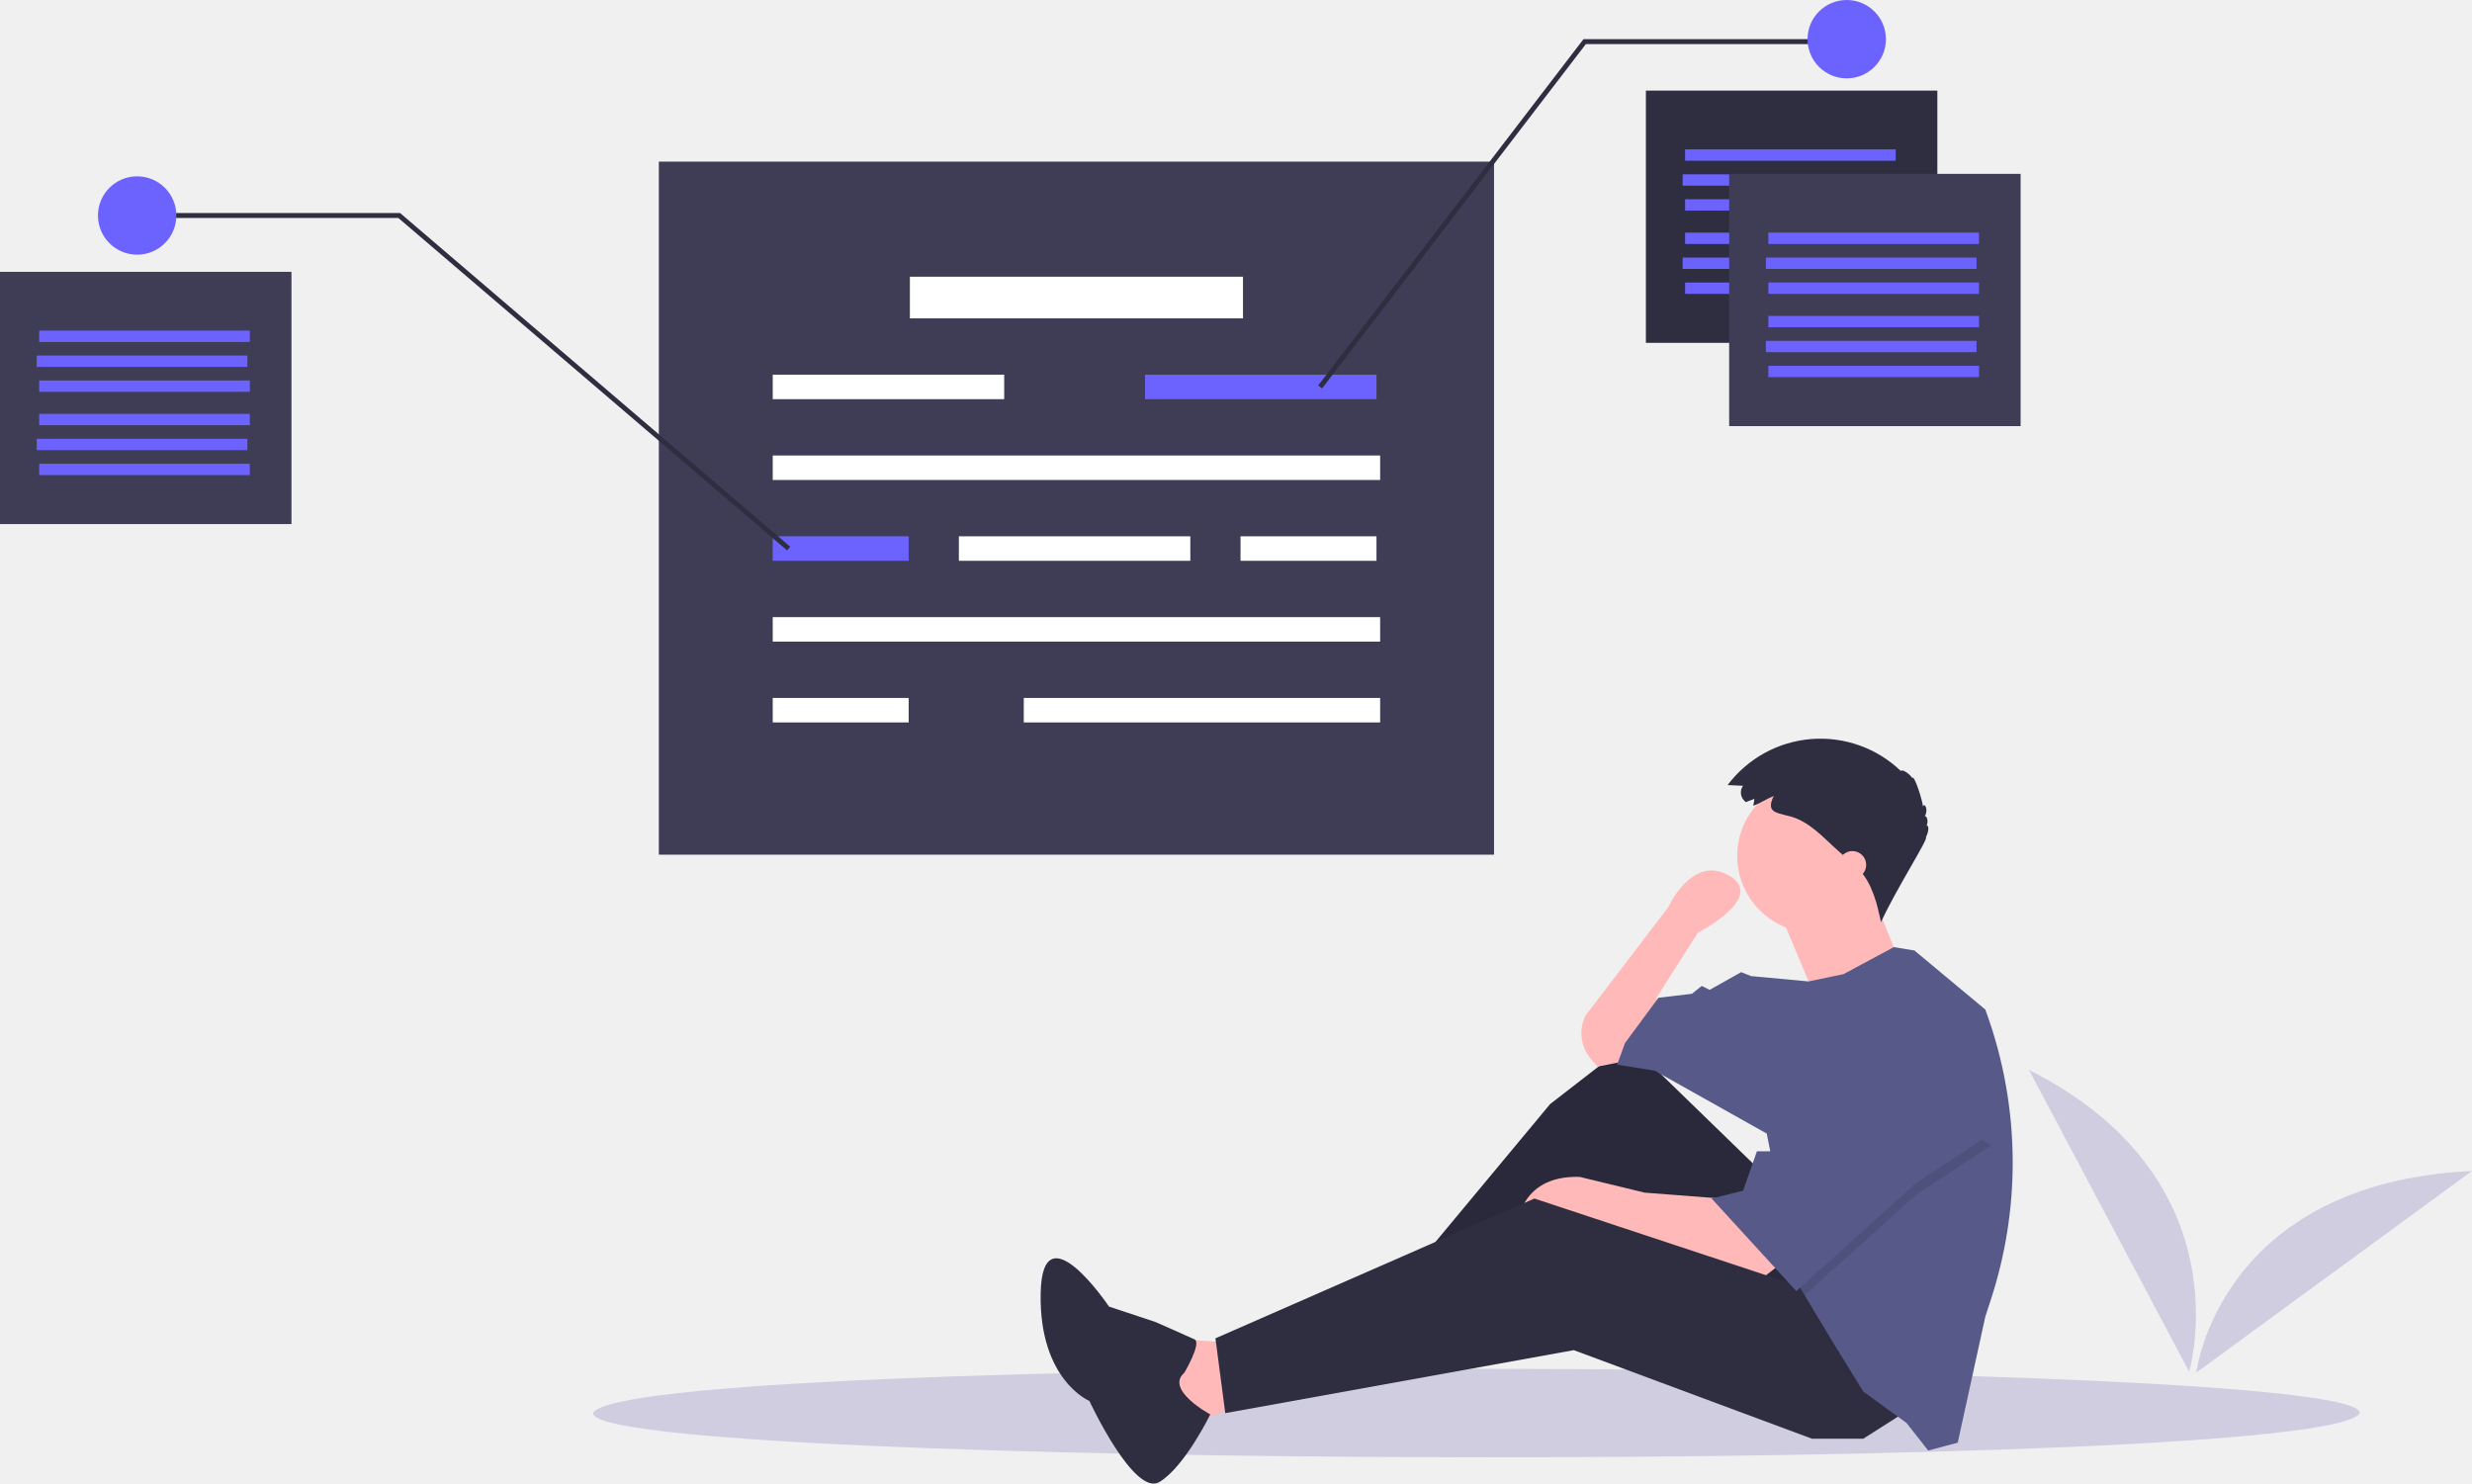
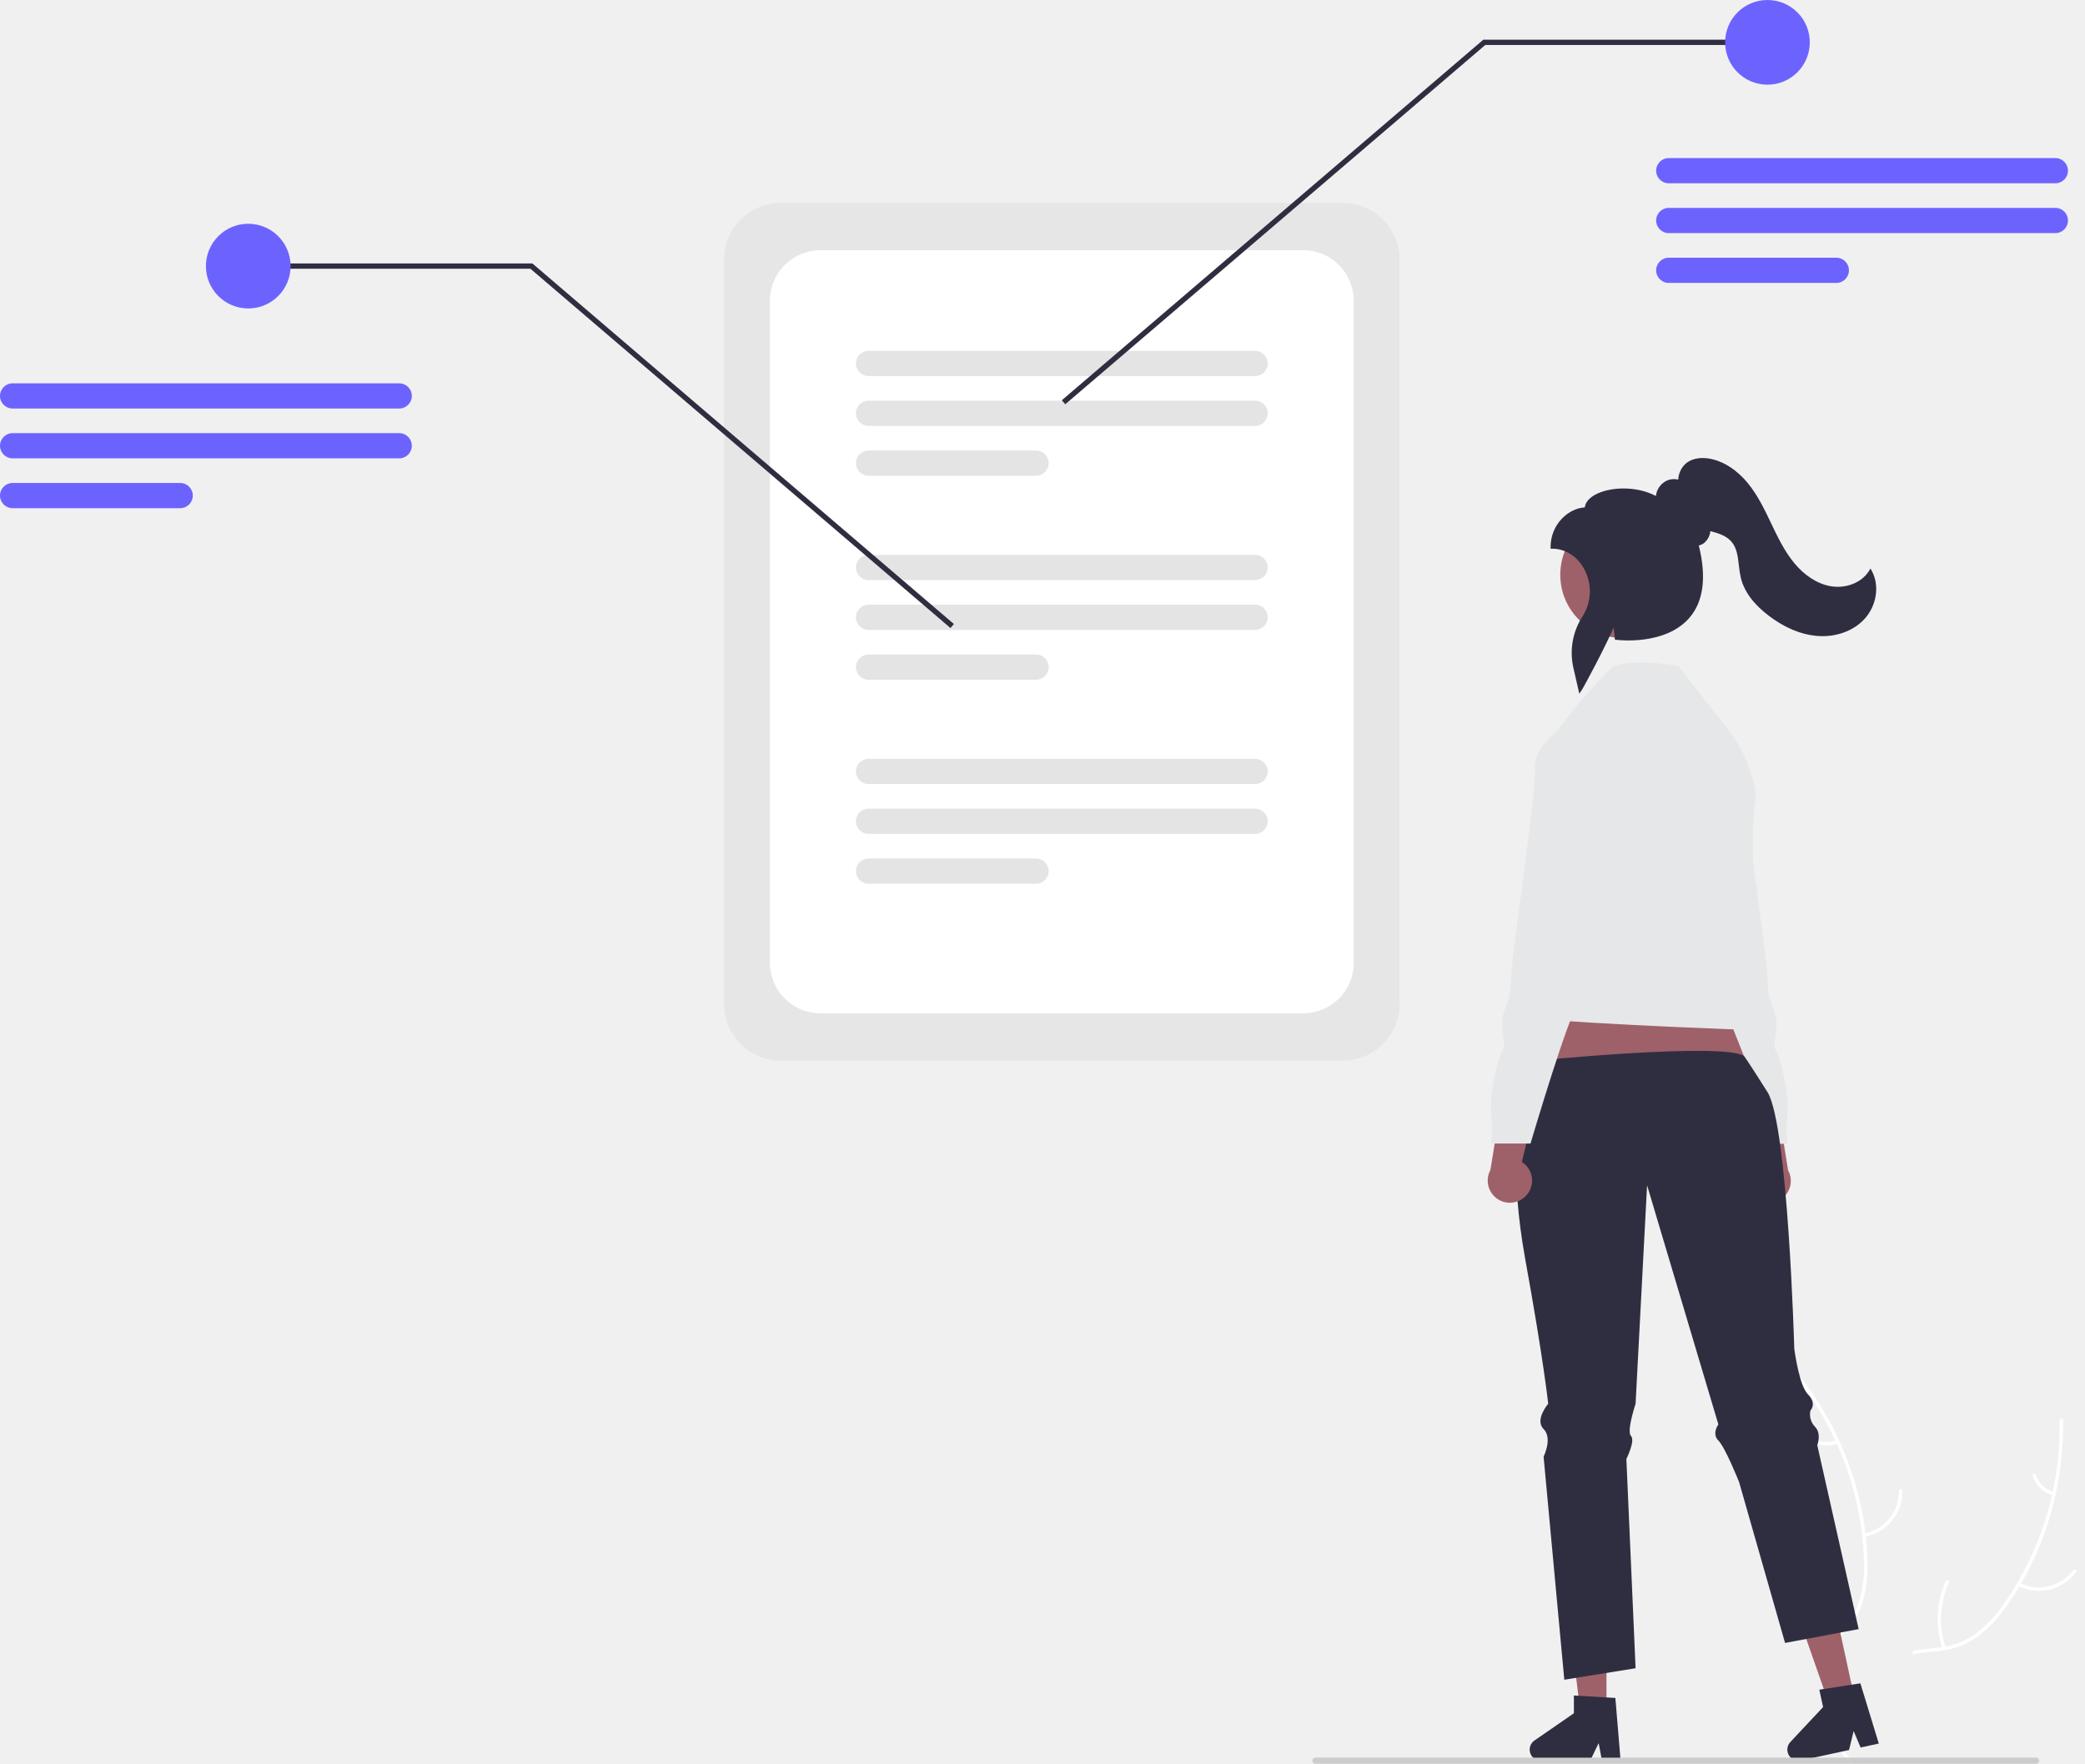
- <svg xmlns="http://www.w3.org/2000/svg" id="ea878d0f-c60d-4637-874b-f3bcf7dfa137" data-name="Layer 1" width="1038.655" height="623.437" viewBox="0 0 1038.655 623.437">
-   <path d="M1072.184,732.074c-13.897,25.876-743.449,23.704-742.343-.002C343.737,706.197,1073.289,708.37,1072.184,732.074Z" transform="translate(-80.67256 -138.2817)" fill="#d0cde1" />
-   <rect x="691.549" y="38.076" width="122.462" height="105.996" fill="#2f2e41" />
-   <rect x="276.825" y="67.92" width="350.92" height="291.233" fill="#3f3d56" />
-   <rect x="382.307" y="116.287" width="139.956" height="17.495" fill="#fff" />
-   <rect x="324.678" y="157.451" width="97.249" height="10.291" fill="#fff" />
-   <rect x="402.889" y="225.371" width="97.249" height="10.291" fill="#fff" />
-   <rect x="481.1" y="157.451" width="97.249" height="10.291" fill="#6c63ff" />
-   <rect x="708.015" y="97.764" width="88.502" height="4.764" fill="#6c63ff" />
-   <rect x="706.985" y="108.245" width="88.502" height="4.764" fill="#6c63ff" />
-   <rect x="708.015" y="118.727" width="88.502" height="4.764" fill="#6c63ff" />
-   <rect x="708.015" y="62.775" width="88.502" height="4.764" fill="#6c63ff" />
-   <rect x="706.985" y="73.256" width="88.502" height="4.764" fill="#6c63ff" />
-   <rect x="708.015" y="83.738" width="88.502" height="4.764" fill="#6c63ff" />
-   <rect x="726.538" y="73.065" width="122.462" height="105.996" fill="#3f3d56" />
-   <rect x="743.004" y="132.753" width="88.502" height="4.764" fill="#6c63ff" />
-   <rect x="741.975" y="143.234" width="88.502" height="4.764" fill="#6c63ff" />
-   <rect x="743.004" y="153.716" width="88.502" height="4.764" fill="#6c63ff" />
-   <rect x="743.004" y="97.764" width="88.502" height="4.764" fill="#6c63ff" />
-   <rect x="741.975" y="108.245" width="88.502" height="4.764" fill="#6c63ff" />
-   <rect x="743.004" y="118.727" width="88.502" height="4.764" fill="#6c63ff" />
-   <rect y="114.229" width="122.462" height="105.996" fill="#3f3d56" />
-   <rect x="16.465" y="173.916" width="88.502" height="4.764" fill="#6c63ff" />
-   <rect x="15.436" y="184.398" width="88.502" height="4.764" fill="#6c63ff" />
-   <rect x="16.465" y="194.879" width="88.502" height="4.764" fill="#6c63ff" />
-   <rect x="16.465" y="138.927" width="88.502" height="4.764" fill="#6c63ff" />
-   <rect x="15.436" y="149.409" width="88.502" height="4.764" fill="#6c63ff" />
-   <rect x="16.465" y="159.89" width="88.502" height="4.764" fill="#6c63ff" />
-   <rect x="324.678" y="191.411" width="255.215" height="10.291" fill="#fff" />
-   <rect x="324.678" y="225.371" width="57.115" height="10.291" fill="#6c63ff" />
-   <rect x="324.678" y="293.291" width="57.115" height="10.291" fill="#fff" />
-   <rect x="521.235" y="225.371" width="57.115" height="10.291" fill="#fff" />
-   <rect x="324.678" y="259.331" width="255.215" height="10.291" fill="#fff" />
-   <rect x="430.16" y="293.291" width="149.733" height="10.291" fill="#fff" />
-   <polygon points="555.497 163.222 553.863 161.971 665.313 16.465 775.935 16.465 775.935 18.524 666.33 18.524 555.497 163.222" fill="#2f2e41" />
-   <polygon points="330.698 231.298 167.362 91.589 57.629 91.589 57.629 89.531 168.122 89.531 332.036 229.734 330.698 231.298" fill="#2f2e41" />
-   <circle cx="775.935" cy="16.465" r="16.465" fill="#6c63ff" />
-   <circle cx="57.629" cy="90.56" r="16.465" fill="#6c63ff" />
-   <path d="M1000.476,714.661s24.011-80.786-67.299-126.781Z" transform="translate(-80.67256 -138.2817)" fill="#d0cde1" />
-   <path d="M1003.468,715.092s9.518-79.732,115.859-84.73Z" transform="translate(-80.67256 -138.2817)" fill="#d0cde1" />
-   <polygon points="514.823 564.05 490.004 562.396 498.277 599.624 526.405 588.042 514.823 564.05" fill="#ffb9b9" />
-   <polygon points="742.332 494.556 684.421 438.3 651.329 463.946 585.971 542.54 593.417 554.122 672.839 500.348 726.613 570.669 777.906 545.022 742.332 494.556" fill="#2f2e41" />
-   <polygon points="742.332 494.556 684.421 438.3 651.329 463.946 585.971 542.54 593.417 554.122 672.839 500.348 726.613 570.669 777.906 545.022 742.332 494.556" opacity="0.1" />
-   <path d="M827.969,670.067l-7.446,5.791-60.393-20.683-14.064-5.791L717.937,655.175s0-23.165,26.474-22.337l27.301,6.618,32.265,2.482Z" transform="translate(-80.67256 -138.2817)" fill="#ffb9b9" />
-   <polygon points="801.071 593.006 782.87 604.588 761.36 604.588 661.256 567.359 514.823 593.833 510.686 562.396 644.71 503.657 762.188 542.54 801.071 593.006" fill="#2f2e41" />
-   <path d="M764.266,584.027l-12.41,2.482-2.704-3.155a16.717,16.717,0,0,1-2.26-18.355h0l34.747-45.502s9.928-22.337,25.646-13.237-13.237,23.992-13.237,23.992l-17.373,27.301,1.655,14.064Z" transform="translate(-80.67256 -138.2817)" fill="#ffb9b9" />
-   <circle cx="762.188" cy="359.705" r="32.265" fill="#ffb9b9" />
-   <path d="M828.382,521.565l14.892,35.574,35.574-14.892s-11.582-28.128-11.582-28.956S828.382,521.565,828.382,521.565Z" transform="translate(-80.67256 -138.2817)" fill="#ffb9b9" />
-   <path d="M926.344,626.807a185.383,185.383,0,0,1-9.092,57.341l-2.416,7.429-11.582,52.948-12.41,3.309-9.1-11.582-18.201-13.237-13.237-21.51-11.351-18.912-3.541-5.907-12.41-62.048-47.156-26.474-15.719-2.482,3.309-9.1L777.503,557.553l14.064-1.655,4.137-3.309,3.309,1.655,13.237-7.446,4.137,1.655,24.19,2.25,14.693-3.078,21.129-11.342,8.654,1.415,29.783,24.819A185.22,185.22,0,0,1,926.344,626.807Z" transform="translate(-80.67256 -138.2817)" fill="#575a89" />
-   <path d="M578.295,715.142s7.41-12.559,4.28-14.025-16.422-7.311-16.422-7.311l-19.492-6.46s-28.126-41.801-28.743-5.45S538.397,726.985,538.397,726.985s18.816,40.493,29.474,34.036,21.323-28.376,21.323-28.376S569.974,722.313,578.295,715.142Z" transform="translate(-80.67256 -138.2817)" fill="#2f2e41" />
-   <polygon points="836.645 481.32 805.208 502.002 758.283 544.311 754.742 538.404 744.814 488.765 747.296 488.765 772.943 441.609 836.645 481.32" opacity="0.1" />
-   <polygon points="772.943 436.645 747.296 483.801 738.196 483.801 732.405 500.348 719.168 503.657 754.742 542.54 805.208 497.038 836.645 476.356 772.943 436.645" fill="#575a89" />
-   <path d="M817.765,473.997l-3.496,1.345a4.88,4.88,0,0,1-1.248-6.86l-6.46-.302a48.782,48.782,0,0,1,72.825-5.87c.294-1.013,3.5.958,4.809,2.956.44-1.648,3.446,6.32,4.509,11.952.492-1.875,2.385,1.152.727,4.057,1.051-.154,1.525,2.535.712,4.032,1.149-.54.956,2.669-.291,4.813,1.64-.146-12.935,22.476-18.837,35.696-1.714-7.873-3.64-16.164-9.166-22.029-.939-.997-1.968-1.905-2.995-2.811l-5.554-4.902c-6.458-5.7-12.332-12.736-20.935-14.866-5.912-1.464-9.651-1.795-6.429-8.457-2.911,1.215-5.629,3.021-8.566,4.15C817.411,475.97,817.822,474.928,817.765,473.997Z" transform="translate(-80.67256 -138.2817)" fill="#2f2e41" />
-   <circle cx="778.32" cy="363.428" r="5.791" fill="#ffb9b9" />
+ <svg xmlns="http://www.w3.org/2000/svg" id="aee8b4b0-039d-4b53-bacb-0d293e221024" data-name="Layer 1" width="810.804" height="685.857" viewBox="0 0 810.804 685.857">
+   <path d="M716.777,519.509H498.244a22.115,22.115,0,0,1-22.09-22.09V208.056A22.115,22.115,0,0,1,498.244,185.965H716.777a22.115,22.115,0,0,1,22.09,22.09V497.418A22.115,22.115,0,0,1,716.777,519.509Z" transform="translate(-194.5981 -107.0717)" fill="#e6e6e6" />
+   <path d="M701.416,501.098H513.605a19.636,19.636,0,0,1-19.614-19.614V223.99a19.636,19.636,0,0,1,19.614-19.614H701.416a19.636,19.636,0,0,1,19.614,19.614V481.484A19.636,19.636,0,0,1,701.416,501.098Z" transform="translate(-194.5981 -107.0717)" fill="#fff" />
+   <path d="M682.68,253.311H532.341a4.903,4.903,0,1,1,0-9.806H682.68a4.903,4.903,0,1,1,0,9.806Z" transform="translate(-194.5981 -107.0717)" fill="#e4e4e4" />
+   <path d="M682.68,272.685H532.341a4.903,4.903,0,0,1,0-9.807H682.68a4.903,4.903,0,0,1,0,9.807Z" transform="translate(-194.5981 -107.0717)" fill="#e4e4e4" />
+   <path d="M597.509,292.06H532.341a4.903,4.903,0,0,1,0-9.807H597.509a4.903,4.903,0,0,1,0,9.807Z" transform="translate(-194.5981 -107.0717)" fill="#e4e4e4" />
+   <path d="M682.68,332.637H532.341a4.903,4.903,0,1,1,0-9.806H682.68a4.903,4.903,0,1,1,0,9.806Z" transform="translate(-194.5981 -107.0717)" fill="#e4e4e4" />
+   <path d="M682.68,352.012H532.341a4.903,4.903,0,0,1,0-9.807H682.68a4.903,4.903,0,0,1,0,9.807Z" transform="translate(-194.5981 -107.0717)" fill="#e4e4e4" />
+   <path d="M597.509,371.386H532.341a4.903,4.903,0,0,1,0-9.807H597.509a4.903,4.903,0,0,1,0,9.807Z" transform="translate(-194.5981 -107.0717)" fill="#e4e4e4" />
+   <path d="M682.68,411.963H532.341a4.903,4.903,0,1,1,0-9.806H682.68a4.903,4.903,0,1,1,0,9.806Z" transform="translate(-194.5981 -107.0717)" fill="#e4e4e4" />
+   <path d="M682.68,431.338H532.341a4.903,4.903,0,1,1,0-9.807H682.68a4.903,4.903,0,1,1,0,9.807Z" transform="translate(-194.5981 -107.0717)" fill="#e4e4e4" />
+   <path d="M597.509,450.712H532.341a4.903,4.903,0,0,1,0-9.807H597.509a4.903,4.903,0,0,1,0,9.807Z" transform="translate(-194.5981 -107.0717)" fill="#e4e4e4" />
+   <polygon points="369.608 244.215 206.272 104.506 96.539 104.506 96.539 102.448 207.032 102.448 370.946 242.651 369.608 244.215" fill="#2f2e41" />
+   <circle cx="96.539" cy="103.477" r="16.465" fill="#6c63ff" />
+   <path d="M349.841,265.932H199.501a4.903,4.903,0,1,1,0-9.806H349.841a4.903,4.903,0,1,1,0,9.806Z" transform="translate(-194.5981 -107.0717)" fill="#6c63ff" />
+   <path d="M349.841,285.306H199.501a4.903,4.903,0,0,1,0-9.807H349.841a4.903,4.903,0,0,1,0,9.807Z" transform="translate(-194.5981 -107.0717)" fill="#6c63ff" />
+   <path d="M264.67,304.681h-65.169a4.903,4.903,0,0,1,0-9.807h65.169a4.903,4.903,0,0,1,0,9.807Z" transform="translate(-194.5981 -107.0717)" fill="#6c63ff" />
+   <polygon points="412.912 155.639 576.826 15.436 687.319 15.436 687.319 17.494 577.586 17.494 414.25 157.203 412.912 155.639" fill="#2f2e41" />
+   <circle cx="687.319" cy="16.465" r="16.465" fill="#6c63ff" />
+   <path d="M993.873,178.343H843.533a4.903,4.903,0,1,1,0-9.806H993.873a4.903,4.903,0,1,1,0,9.806Z" transform="translate(-194.5981 -107.0717)" fill="#6c63ff" />
+   <path d="M993.873,197.717H843.533a4.903,4.903,0,0,1,0-9.807H993.873a4.903,4.903,0,1,1,0,9.807Z" transform="translate(-194.5981 -107.0717)" fill="#6c63ff" />
+   <path d="M908.702,217.092h-65.169a4.903,4.903,0,0,1,0-9.807H908.702a4.903,4.903,0,1,1,0,9.807Z" transform="translate(-194.5981 -107.0717)" fill="#6c63ff" />
+   <path d="M876.006,572.049a8.566,8.566,0,0,1,1.708-13.024l-7.02-29.621,14.858,5.428,4.389,27.296a8.613,8.613,0,0,1-13.935,9.92Z" transform="translate(-194.5981 -107.0717)" fill="#9e616a" />
+   <path d="M840.275,447.922l5.963,15.334s-2.556,15.334,1.704,18.741,2.556,3.407,2.556,5.963a13.104,13.104,0,0,0,5.111,9.371c3.407,2.556,18.741,54.52,18.741,54.52h15.334a48.042,48.042,0,0,1,0-11.926c.852-5.963-2.556-21.297-4.259-23.852s0-5.963,0-11.074-3.407-7.667-3.407-16.186-10.222-74.965-9.371-82.632-8.519-14.482-8.519-14.482H855.609Z" transform="translate(-194.5981 -107.0717)" fill="#e6e7e8" />
+   <polygon points="609.598 373.374 595.425 436.624 686.247 430.974 661.551 368.856 609.598 373.374" fill="#9e616a" />
+   <path d="M1002.167,718.168a96.901,96.901,0,0,1-12.51,27.53c-12.48,18.87-30.34,33.3-49.97,44.85-1.36.81-2.74,1.6-4.12,2.38h-13.77l-.48-1.1v-.01l-.56-1.27-.07-.15-.03.15-.55,2.38h-6.76c-.56-.79-1.11-1.58-1.65-2.38-.79-1.17-1.55-2.35-2.27-3.55a57.635,57.635,0,0,1-3.4-6.52c-.12-.25-.22-.5-.32-.75l.45-.49-1.87-8.18,3.76-.62-4.12-12.71c.15-.47.32-.94.5-1.41,2.31-5.85,6.65-10.22,11.8-13.89,5.3-3.79,11.47-6.83,17.14-9.99,2.66-1.49,5.28-3.06,7.83-4.72v-.01q4.89-3.165,9.49-6.77a1.426,1.426,0,0,0,.15-.11,1.069,1.069,0,0,0,.12-.1,140.902,140.902,0,0,0,34.31-38.93.01.01,0,0,0,.01-.01c.3-.48.58-.96.86-1.45v-.01a136.254,136.254,0,0,0,9.41-19.65v-.01c.2-.5.38-1,.57-1.5q.39.66.75,1.32a.01.01,0,0,1,.01.01C1006.577,677.848,1007.497,698.748,1002.167,718.168Z" transform="translate(-194.5981 -107.0717)" fill="#f0f0f0" />
+   <path d="M996.877,660.498a121.365,121.365,0,0,1-2.87,27.54,118.541,118.541,0,0,1-3.36,12.24,121.346,121.346,0,0,1-10.13,22.6c-.23.39-.45.77-.69,1.15v.01a102.347,102.347,0,0,1-5.75,8.66,47.722,47.722,0,0,1-11.4,11.46,30.089,30.089,0,0,1-11.98,4.63c-.8.15-1.62.26-2.45.36-3.31.39-6.73.54-10.01,1.24a21.849,21.849,0,0,0-4.82,1.55c-5.28,2.45-8.25,7.58-9.55,13.06-.23.96-.41,1.93-.55,2.9-1.09,7.45.11,15.19-.51,22.65-.07.79-.16,1.59-.27,2.38h-.74l-.48-1.1v-.01c.05-.42.09-.84.13-1.27a96.295,96.295,0,0,0,.09-11.01c-.04-1.65-.07-3.31-.05-4.97.02-1.33.07-2.66.17-3.98v-.01c.07-.82.15-1.63.26-2.44a31.586,31.586,0,0,1,1.82-7.25,18.152,18.152,0,0,1,10.32-10.68,26.993,26.993,0,0,1,4.47-1.25c3.35-.64,6.81-.8,10.18-1.22.36-.04.72-.09,1.07-.15.45-.07.89-.15,1.33-.23a28.666,28.666,0,0,0,12.16-5.27,51.904,51.904,0,0,0,10.98-11.92c1.64-2.35,3.2-4.75,4.65-7.22a.01.01,0,0,1,.01-.01c.07-.12.14-.23.21-.35l.01-.02a119.572,119.572,0,0,0,13.46-34.17c.09-.44.19-.88.29-1.32a120.887,120.887,0,0,0,2.67-26.4v-.01c0-.42-.01-.83-.02-1.25-.02-.86,1.31-1.05,1.33-.19.01.42.02.84.01,1.26A.01.01,0,0,1,996.877,660.498Z" transform="translate(-194.5981 -107.0717)" fill="#fff" />
+   <path d="M979.256,723.757a18.018,18.018,0,0,0,22.694-5.416c.509-.699-.554-1.523-1.064-.822a16.684,16.684,0,0,1-21.121,4.995c-.769-.395-1.275.85-.51,1.244Z" transform="translate(-194.5981 -107.0717)" fill="#fff" />
+   <path d="M951.236,747.757a34.728,34.728,0,0,1,1.23-25.279c.355-.79-.889-1.299-1.244-.51a36.123,36.123,0,0,0-1.226,26.308c.279.821,1.517.297,1.24-.519Z" transform="translate(-194.5981 -107.0717)" fill="#fff" />
+   <path d="M993.264,687.201a10.199,10.199,0,0,1-7.022-6.659c-.268-.824-1.506-.3-1.24.519a11.429,11.429,0,0,0,7.752,7.384.695.695,0,0,0,.877-.367.675.675,0,0,0-.367-.877Z" transform="translate(-194.5981 -107.0717)" fill="#fff" />
+   <path d="M941.197,727.708v.01a131.248,131.248,0,0,1-2.67,21.24v.01c-.08.48-.19.95-.29,1.42a184.497,184.497,0,0,1-10.11,31.61q-1.785,4.32-3.74,8.55c-.36.8-.73,1.59-1.11,2.38h-1.48l-.48-1.1v-.01l-.56-1.27-.07-.15-.03.15-.55,2.38H905.807l-2.78-2.38-4.05-3.47,5.66-6.18.93-1.02.14-.15.45-.49-1.87-8.18,3.76-.62-4.12-12.71-1.95-6.01-.49-1.51-2.85-8.79-8.6,1.61-1.4-4.9a135.988,135.988,0,0,0,6.42-18.41c.01-.05.03-.09.04-.14a141.583,141.583,0,0,0,4.02-51.96v-.01c-.06-.56-.13-1.13-.21-1.68v-.02a133.631,133.631,0,0,0-4.32-21.34c-.14-.53-.3-1.05-.45-1.57.46.2.91.39,1.37.59l.01.01h.02c.73.32,1.46.66,2.17,1.02,17.06,8.29,29.61,23.85,36.74,41.79.02.05.04.09.06.14a96.393,96.393,0,0,1,6.57,29.43A114.871,114.871,0,0,1,941.197,727.708Z" transform="translate(-194.5981 -107.0717)" fill="#f0f0f0" />
+   <path d="M915.247,792.928h-1.58c-.5-.81-1.04-1.6-1.58-2.38q-1.29-1.815-2.66-3.55c-.79-1-1.58-1.99-2.37-2.98-.82-1.03-1.63-2.06-2.42-3.12l.93-1.02c.15.2.3.4.46.6,2.56,3.37,5.33,6.61,7.7,10.07C914.257,791.328,914.767,792.118,915.247,792.928Z" transform="translate(-194.5981 -107.0717)" fill="#fff" />
+   <path d="M893.805,643.557c.26.33.53.67.78,1.01q2.925,3.795,5.53,7.83a117.993,117.993,0,0,1,8.22,14.85c.19.4.38.81.56,1.22a119.264,119.264,0,0,1,9.84,35.44c.02.12.03.23.04.35q.495,4.29.64,8.61a51.782,51.782,0,0,1-1.59,16.12c-.2.69-.42,1.37-.66,2.03a27.344,27.344,0,0,1-2.25,4.65,27.923,27.923,0,0,1-2.14,3.09c-.47.6-.96,1.19-1.48,1.76-.3.33-.61.66-.92.99-.26.25-.51.51-.77.76-2.7,2.62-5.68,5.05-8.12,7.94l.49,1.51c2.35-2.98,5.38-5.45,8.11-8.05a37.897,37.897,0,0,0,4.66-5.28c.18-.26.37-.52.54-.79a26.749,26.749,0,0,0,2.39-4.29c.34-.75.65-1.52.93-2.32a47.892,47.892,0,0,0,2.2-16,103.415,103.415,0,0,0-.62-10.39c-.04-.45-.09-.89-.15-1.34a121.638,121.638,0,0,0-5.52-24.14,122.659,122.659,0,0,0-13.76-28.18q-2.475-3.765-5.25-7.35c-.24-.33-.49-.65-.75-.98C894.225,641.927,893.275,642.877,893.805,643.557Z" transform="translate(-194.5981 -107.0717)" fill="#fff" />
+   <path d="M919.559,704.724a18.018,18.018,0,0,0,14.859-17.988.673.673,0,0,0-1.344-.016,16.684,16.684,0,0,1-13.857,16.704c-.852.147-.506,1.447.341,1.3Z" transform="translate(-194.5981 -107.0717)" fill="#fff" />
+   <path d="M911.636,740.756a34.728,34.728,0,0,1-14.238-20.924c-.192-.844-1.492-.502-1.3.341a36.123,36.123,0,0,0,14.86,21.743c.716.487,1.39-.676.678-1.161Z" transform="translate(-194.5981 -107.0717)" fill="#fff" />
+   <path d="M908.734,667.102a10.199,10.199,0,0,1-9.616-1.089c-.71-.496-1.383.668-.678,1.161a11.429,11.429,0,0,0,10.636,1.228.695.695,0,0,0,.479-.821.675.675,0,0,0-.821-.479Z" transform="translate(-194.5981 -107.0717)" fill="#fff" />
+   <polygon points="624.722 665.295 614.519 665.295 609.666 625.943 624.723 625.944 624.722 665.295" fill="#9e616a" />
+   <path d="M824.808,791.738h-7.239l-1.292-6.835-3.309,6.835H793.767a4.316,4.316,0,0,1-2.453-7.868L806.647,773.281v-6.91l16.128.963Z" transform="translate(-194.5981 -107.0717)" fill="#2f2e41" />
+   <polygon points="721.147 660.219 711.176 662.382 698.09 624.954 712.806 621.762 721.147 660.219" fill="#9e616a" />
+   <path d="M925.215,785.059l-7.075,1.535-2.712-6.405-1.785,7.381-18.764,4.071a4.316,4.316,0,0,1-4.065-7.169l12.739-13.599-1.465-6.753,15.965-2.478Z" transform="translate(-194.5981 -107.0717)" fill="#2f2e41" />
+   <path d="M987.597,791.738a1.186,1.186,0,0,1-1.19,1.19h-280.29a1.19,1.19,0,0,1,0-2.38h280.29A1.187,1.187,0,0,1,987.597,791.738Z" transform="translate(-194.5981 -107.0717)" fill="#ccc" />
+   <path d="M787.704,596.585c7.16,39.35,8.95,56.34,8.95,56.34s-5.37,6.26-1.79,9.84,0,10.73,0,10.73l8.05,86.75,6.48-1.05,15.61-2.51,5.63-.91-3.58-81.38s3.58-7.16,1.79-8.95c-1.79-1.79,1.79-12.52,1.79-12.52l4.47-84.96,27.73,93.01s-2.69,3.58,0,6.26c2.68,2.68,8.04,16.1,8.04,16.1l16.49,57.7,1.4,4.9,8.6-1.61,9.36-1.76,1.72-.32,3.06-.58,1.97-.37.67-.12,3.24-.61-.98-4.35-.51-2.29-13.95-61.96-.32-1.43-.34-1.51s1.79-4.47-.89-7.16a6.988,6.988,0,0,1-1.79-6.26,2.441,2.441,0,0,0,.24-.3,3.713,3.713,0,0,0,.64-1.46c.24-1.12.03-2.69-1.78-4.5a7.636,7.636,0,0,1-1.27-1.82c-2.72-5.15-4.09-16.06-4.09-16.06s-2.42-86.41-10.34-99.61c-.42-.69-8.828-13.937-9.268-14.207-8.94-5.36-82.714,2.043-82.714,2.043s-4.219,11.333-4.409,12.513C784.584,538.835,781.634,563.205,787.704,596.585Z" transform="translate(-194.5981 -107.0717)" fill="#2f2e41" />
+   <path d="M788.124,571.939a8.566,8.566,0,0,0-1.708-13.024l7.02-29.621-14.858,5.428-4.389,27.296a8.613,8.613,0,0,0,13.935,9.92Z" transform="translate(-194.5981 -107.0717)" fill="#9e616a" />
+   <path d="M800.002,391.588s7.358-10.964,21.84-25.446c7.667-2.556,20.951-1.066,25.556,0,21.297,28.112,22.637,26.244,28.181,41.951,1.438,4.073,2.156,7.986,1.517,11.181-2.556,12.778,1.541,77.34,2.393,80.748s6.815,7.667.852,7.667-96.262-3.407-94.558-5.963S800.002,391.588,800.002,391.588Z" transform="translate(-194.5981 -107.0717)" fill="#e6e7e8" />
+   <path d="M808.521,391.588h-8.519s-9.371,6.815-8.519,14.482-9.371,74.113-9.371,82.632-3.408,11.074-3.408,16.186,1.704,8.519,0,11.074-5.111,17.889-4.259,23.852a48.043,48.043,0,0,1,0,11.926h15.334s15.334-51.964,18.741-54.52a13.104,13.104,0,0,0,5.111-9.371c0-2.556-1.704-2.556,2.556-5.963s1.704-18.741,1.704-18.741l5.963-15.334Z" transform="translate(-194.5981 -107.0717)" fill="#e6e7e8" />
+   <circle cx="631.42" cy="223.5" r="24.667" fill="#9e616a" />
+   <path d="M808.741,376.799l-2.315-10.142a26.068,26.068,0,0,1,3.597-19.931,18.119,18.119,0,0,0,.557-18.487c-2.685-4.886-7.315-7.803-12.388-7.803h-.616V319.82c0-8.845,6.893-15.088,13.302-15.446.232-1.841,1.536-3.491,3.808-4.801,5.426-3.128,15.918-3.807,23.845.363a7.516,7.516,0,0,1,4.639-6.149,7.413,7.413,0,0,1,4.051-.233,9.175,9.175,0,0,1,2.577-5.912c2.188-2.121,5.699-2.927,9.634-2.216,5.403.98,10.728,4.422,14.995,9.693,3.783,4.672,6.409,10.179,8.949,15.504,2.497,5.237,5.08,10.653,8.823,15.238,4.101,5.023,9.183,8.278,14.309,9.164,5.978,1.035,12.114-1.427,14.921-5.984l.558-.905.508.934c3.154,5.796,1.864,13.761-3.069,18.937-4.423,4.643-11.365,7.008-18.564,6.321-6.094-.579-12.241-3.169-18.27-7.697-5.989-4.497-9.692-9.468-11.007-14.775a40.035,40.035,0,0,1-.791-4.981c-.408-3.509-.792-6.824-2.952-9.264-1.94-2.194-4.943-3.144-7.605-3.862l-.523-.14a6.827,6.827,0,0,1-2.91,4.958,4.925,4.925,0,0,1-1.59.612c3.087,12.424,1.818,21.936-3.776,28.278-9.442,10.706-27.584,8.504-28.352,8.406l-.511-.066-.026-.514a28.633,28.633,0,0,0-.505-4.109c-2.598,6.261-11.34,22.817-12.509,24.487Z" transform="translate(-194.5981 -107.0717)" fill="#2f2e41" />
</svg>
